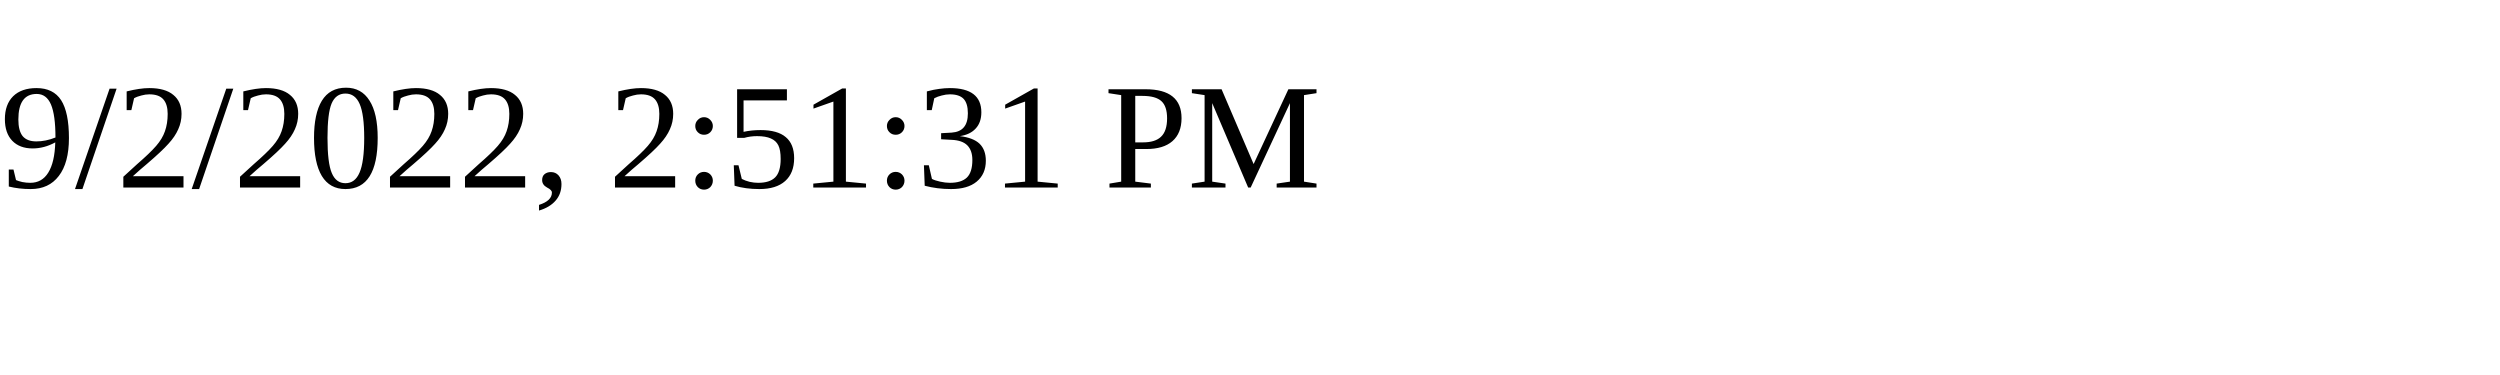
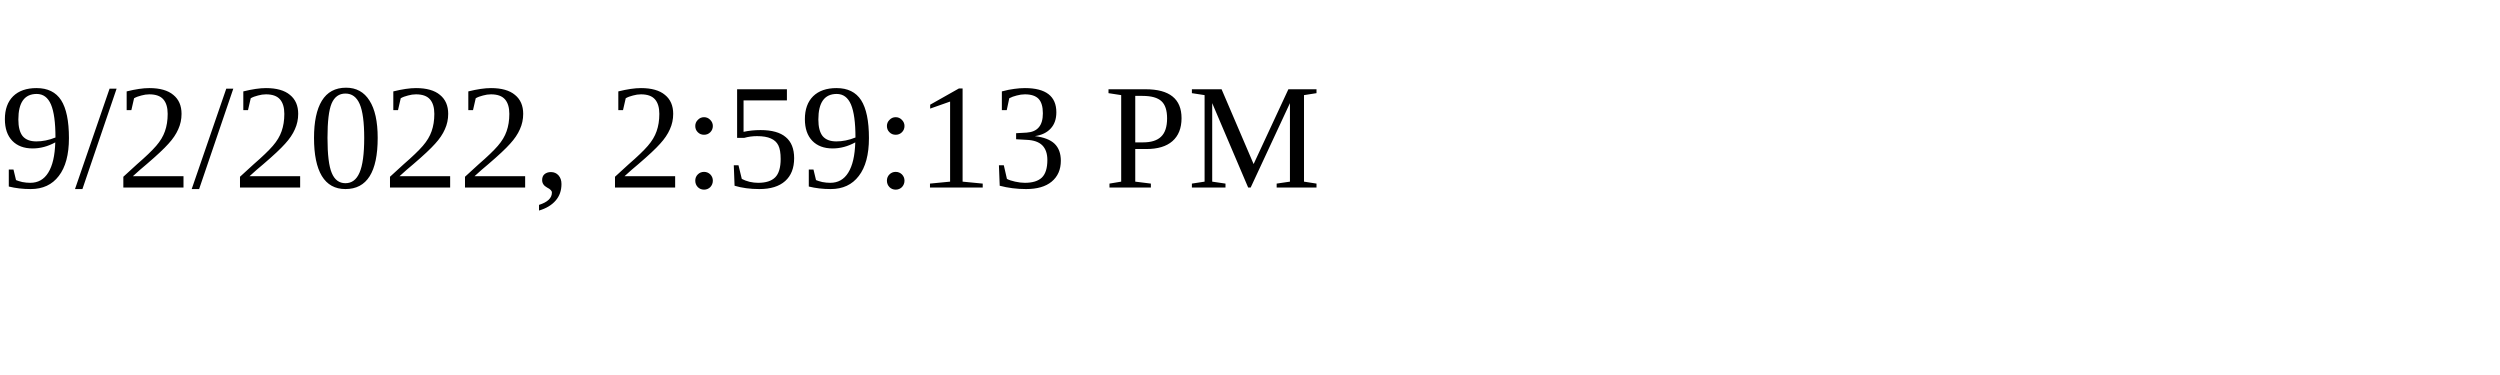
<svg xmlns="http://www.w3.org/2000/svg" height="30" width="200">
-   <text x="0" y="15">9/2/2022, 2:51:31 PM</text>
+   <text x="0" y="15">9/2/2022, 2:59:13 PM</text>
</svg>
